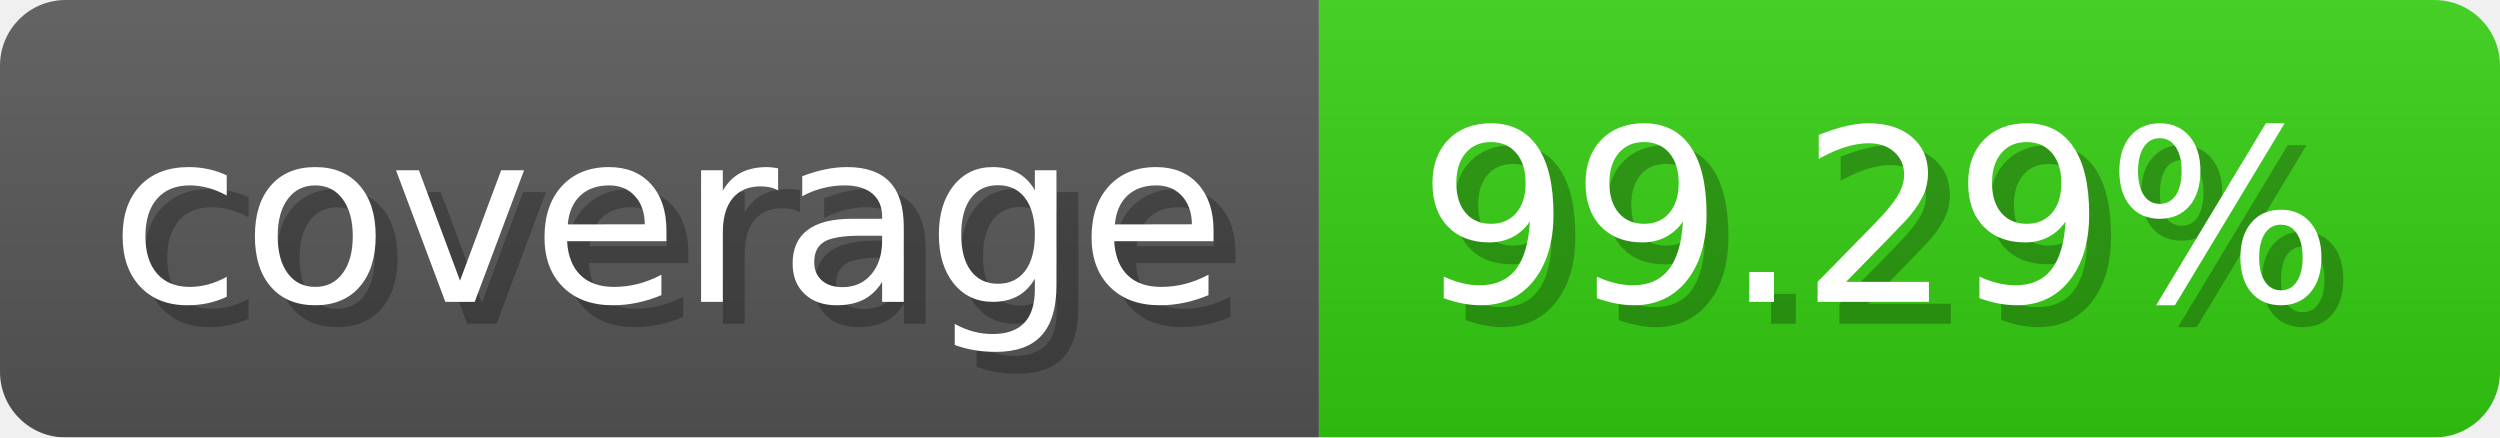
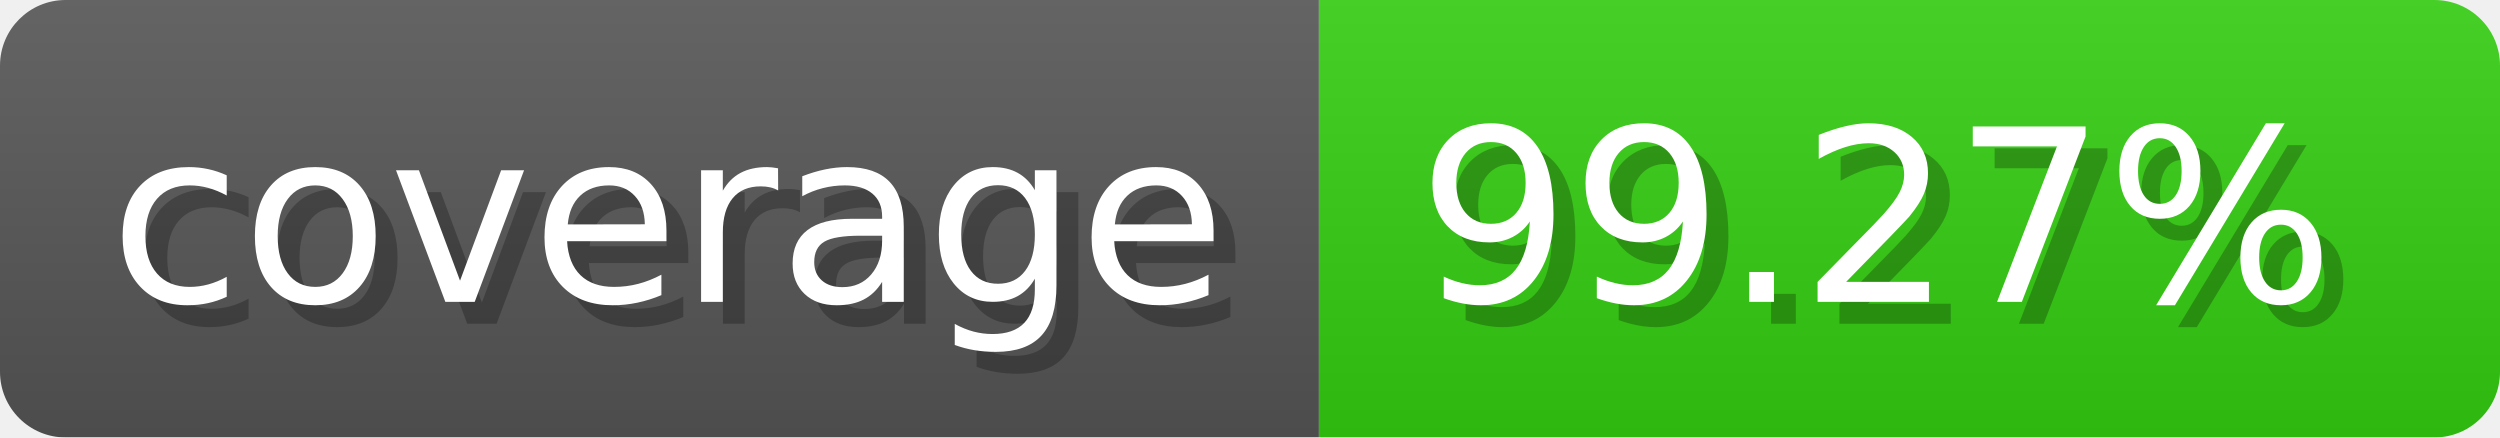
- <svg xmlns="http://www.w3.org/2000/svg" width="114.3" height="20" viewBox="0 0 1143 200" role="img" aria-label="coverage: 99.29%">
-   <linearGradient id="pOZAR" x2="0" y2="100%">
+ <svg xmlns="http://www.w3.org/2000/svg" width="114.3" height="20" viewBox="0 0 1143 200" role="img" aria-label="coverage: 99.27%">
+   <linearGradient id="UJRQx" x2="0" y2="100%">
    <stop offset="0" stop-opacity=".1" stop-color="#EEE" />
    <stop offset="1" stop-opacity=".1" />
  </linearGradient>
-   <mask id="zXAtj">
+   <mask id="UiVnR">
    <rect width="1143" height="200" rx="30" fill="#FFF" />
  </mask>
-   <g mask="url(#zXAtj)">
+   <g mask="url(#UiVnR)">
    <rect width="603" height="200" fill="#555" />
    <rect width="540" height="200" fill="#3C1" x="603" />
-     <rect width="1143" height="200" fill="url(#pOZAR)" />
+     <rect width="1143" height="200" fill="url(#UJRQx)" />
  </g>
  <g aria-hidden="true" fill="#fff" text-anchor="start" font-family="Verdana,DejaVu Sans,sans-serif" font-size="110">
    <text x="60" y="148" textLength="503" fill="#000" opacity="0.25">coverage</text>
    <text x="50" y="138" textLength="503">coverage</text>
-     <text x="658" y="148" textLength="440" fill="#000" opacity="0.25">99.29%</text>
-     <text x="648" y="138" textLength="440">99.29%</text>
+     <text x="658" y="148" textLength="440" fill="#000" opacity="0.25">99.27%</text>
+     <text x="648" y="138" textLength="440">99.27%</text>
  </g>
</svg>
